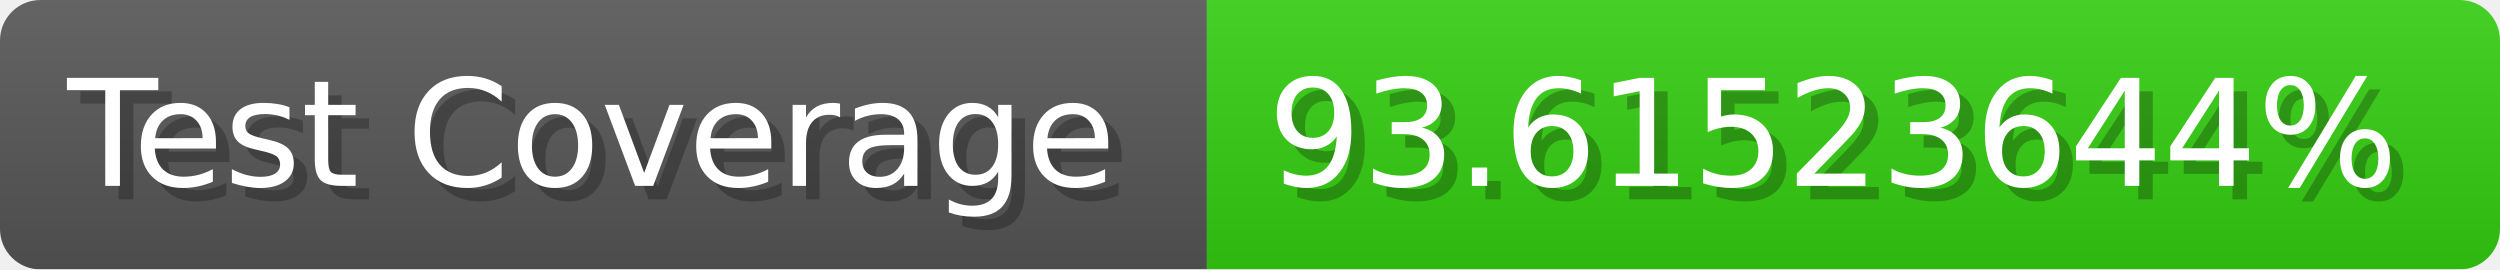
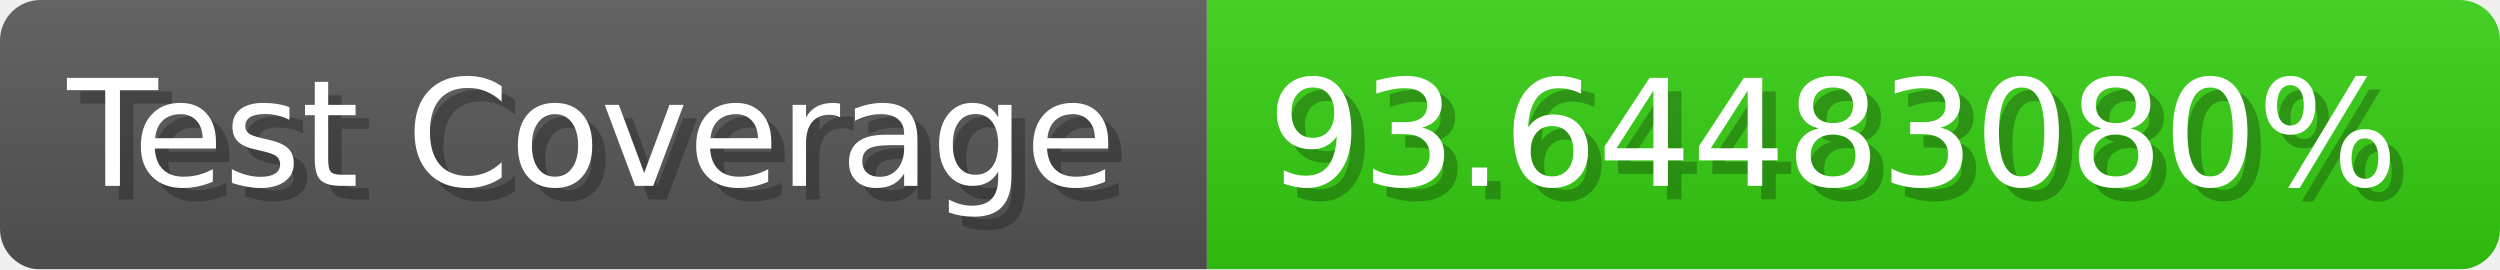
- <svg xmlns="http://www.w3.org/2000/svg" width="185.6" height="20" viewBox="0 0 1856 200" role="img" aria-label="Test Coverage: 93.61523644%">
+ <svg xmlns="http://www.w3.org/2000/svg" width="185.6" height="20" viewBox="0 0 1856 200" role="img" aria-label="Test Coverage: 93.64483080%">
  <linearGradient id="a" x2="0" y2="100%">
    <stop offset="0" stop-opacity=".1" stop-color="#EEE" />
    <stop offset="1" stop-opacity=".1" />
  </linearGradient>
  <mask id="m">
    <rect width="1856" height="200" rx="30" fill="#FFF" />
  </mask>
  <g mask="url(#m)">
    <rect width="896" height="200" fill="#555" />
    <rect width="960" height="200" fill="#3C1" x="896" />
    <rect width="1856" height="200" fill="url(#a)" />
  </g>
  <g aria-hidden="true" fill="#fff" text-anchor="start" font-family="Verdana,DejaVu Sans,sans-serif" font-size="110">
    <text x="60" y="148" textLength="796" fill="#000" opacity="0.25">Test Coverage</text>
    <text x="50" y="138" textLength="796">Test Coverage</text>
-     <text x="951" y="148" textLength="860" fill="#000" opacity="0.25">93.61523644%</text>
-     <text x="941" y="138" textLength="860">93.61523644%</text>
+     <text x="951" y="148" textLength="860" fill="#000" opacity="0.25">93.64483080%</text>
+     <text x="941" y="138" textLength="860">93.64483080%</text>
  </g>
</svg>
